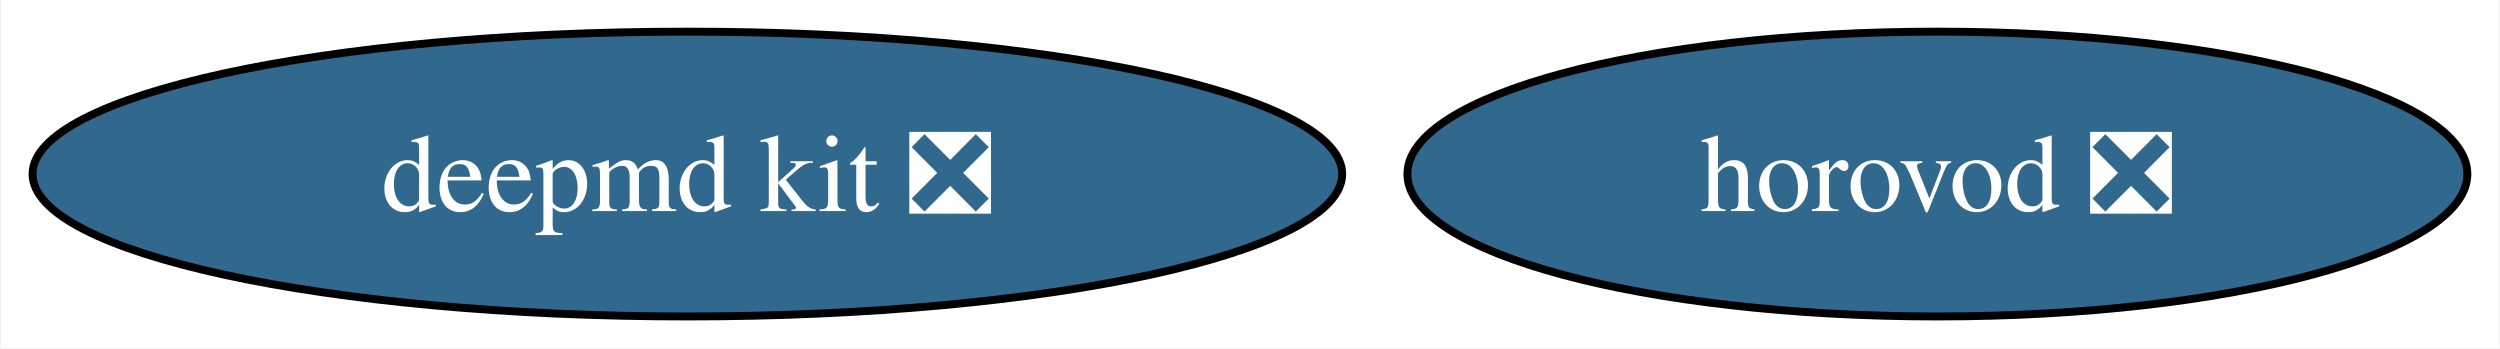
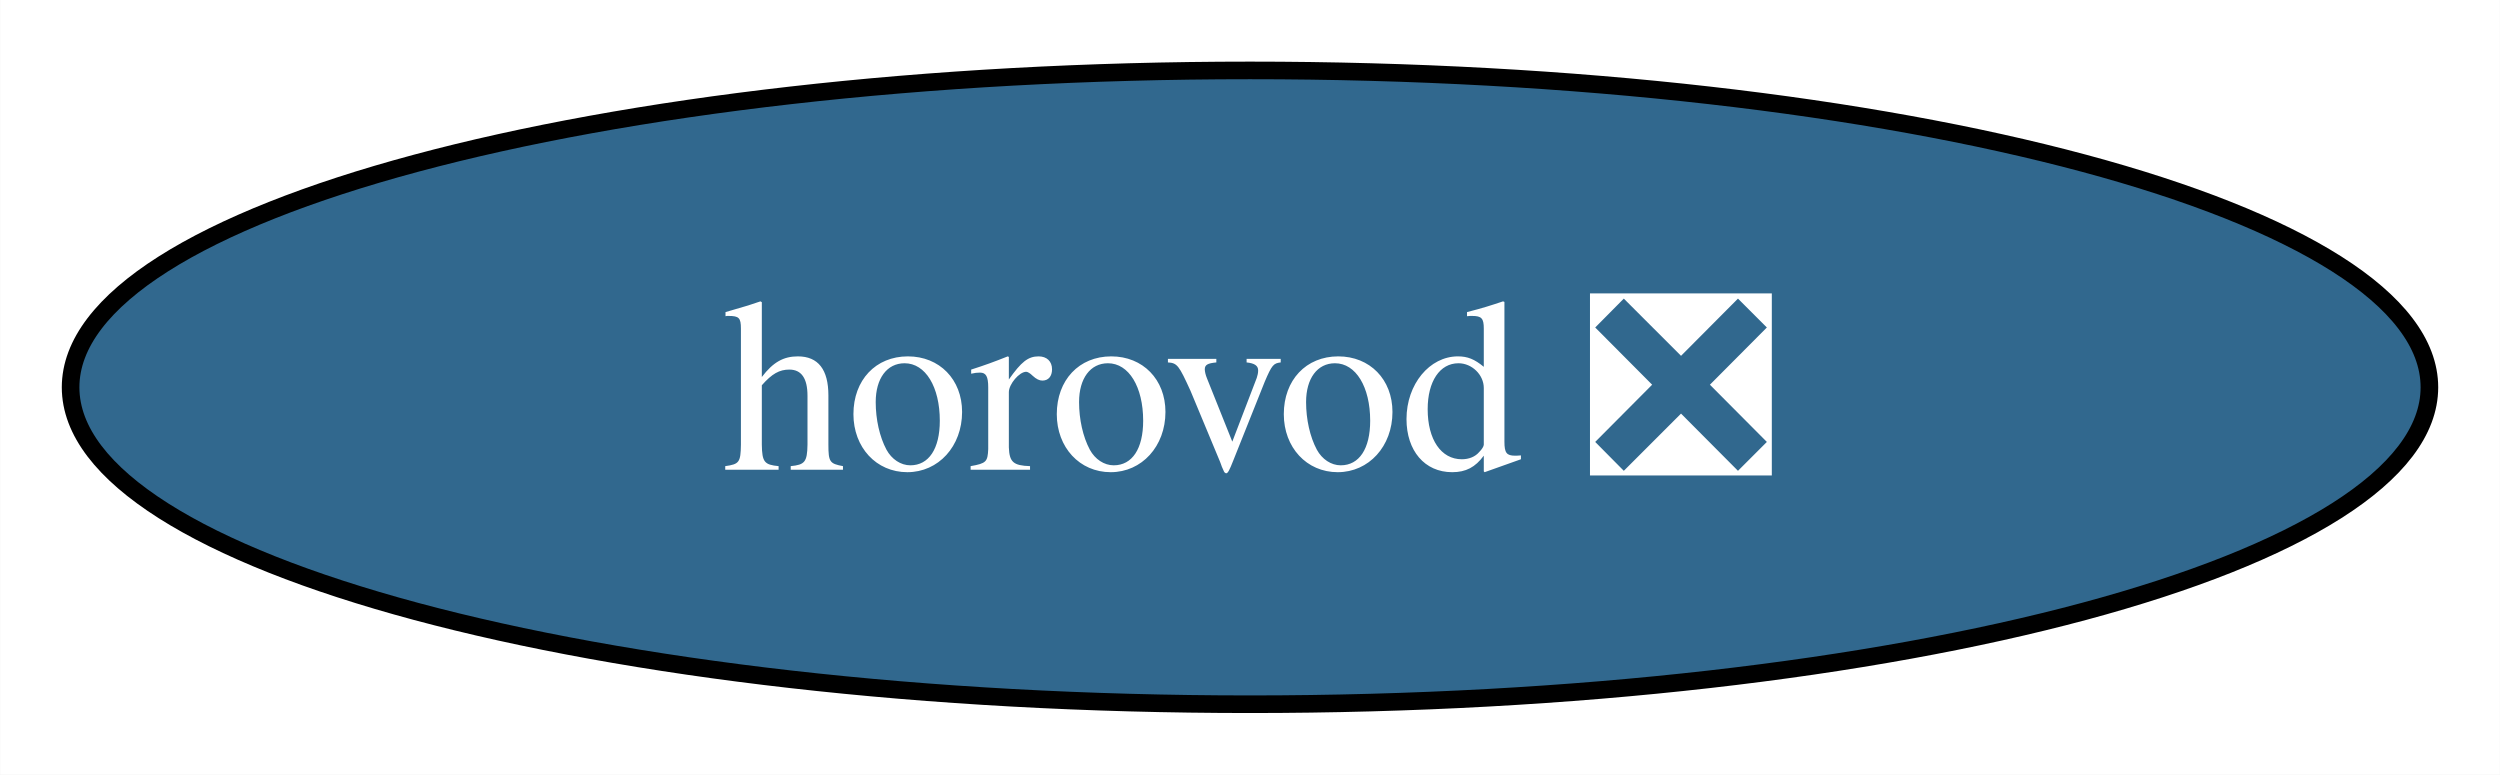
- <svg xmlns="http://www.w3.org/2000/svg" xmlns:xlink="http://www.w3.org/1999/xlink" width="316pt" height="44pt" viewBox="0.00 0.00 315.77 44.00">
+ <svg xmlns="http://www.w3.org/2000/svg" xmlns:xlink="http://www.w3.org/1999/xlink" width="142pt" height="44pt" viewBox="0.00 0.00 141.98 44.00">
  <g id="graph0" class="graph" transform="scale(1 1) rotate(0) translate(4 40)">
-     <polygon fill="white" stroke="none" points="-4,4 -4,-40 311.77,-40 311.77,4 -4,4" />
+     <polygon fill="white" stroke="none" points="-4,4 -4,-40 137.98,-40 137.98,4 -4,4" />
    <g id="node1" class="node">
      <g id="a_node1">
-         <a xlink:href="https://github.com/conda-forge/deepmd-kit-feedstock/pull/76" xlink:title="deepmd kit ❎">
-           <ellipse fill="#31688e" stroke="black" cx="82.77" cy="-18" rx="82.77" ry="18" />
-           <text text-anchor="middle" x="82.77" y="-13.32" font-family="Times,serif" font-size="14.00" fill="white">deepmd kit ❎</text>
-         </a>
-       </g>
-     </g>
-     <g id="node2" class="node">
-       <g id="a_node2">
        <a xlink:href="https://github.com/conda-forge/horovod-feedstock/pull/10" xlink:title="horovod ❎">
-           <ellipse fill="#31688e" stroke="black" cx="240.77" cy="-18" rx="66.99" ry="18" />
-           <text text-anchor="middle" x="240.77" y="-13.32" font-family="Times,serif" font-size="14.00" fill="white">horovod ❎</text>
+           <ellipse fill="#31688e" stroke="black" cx="66.99" cy="-18" rx="66.99" ry="18" />
+           <text text-anchor="middle" x="66.99" y="-13.32" font-family="Times,serif" font-size="14.00" fill="white">horovod ❎</text>
        </a>
      </g>
    </g>
  </g>
</svg>
